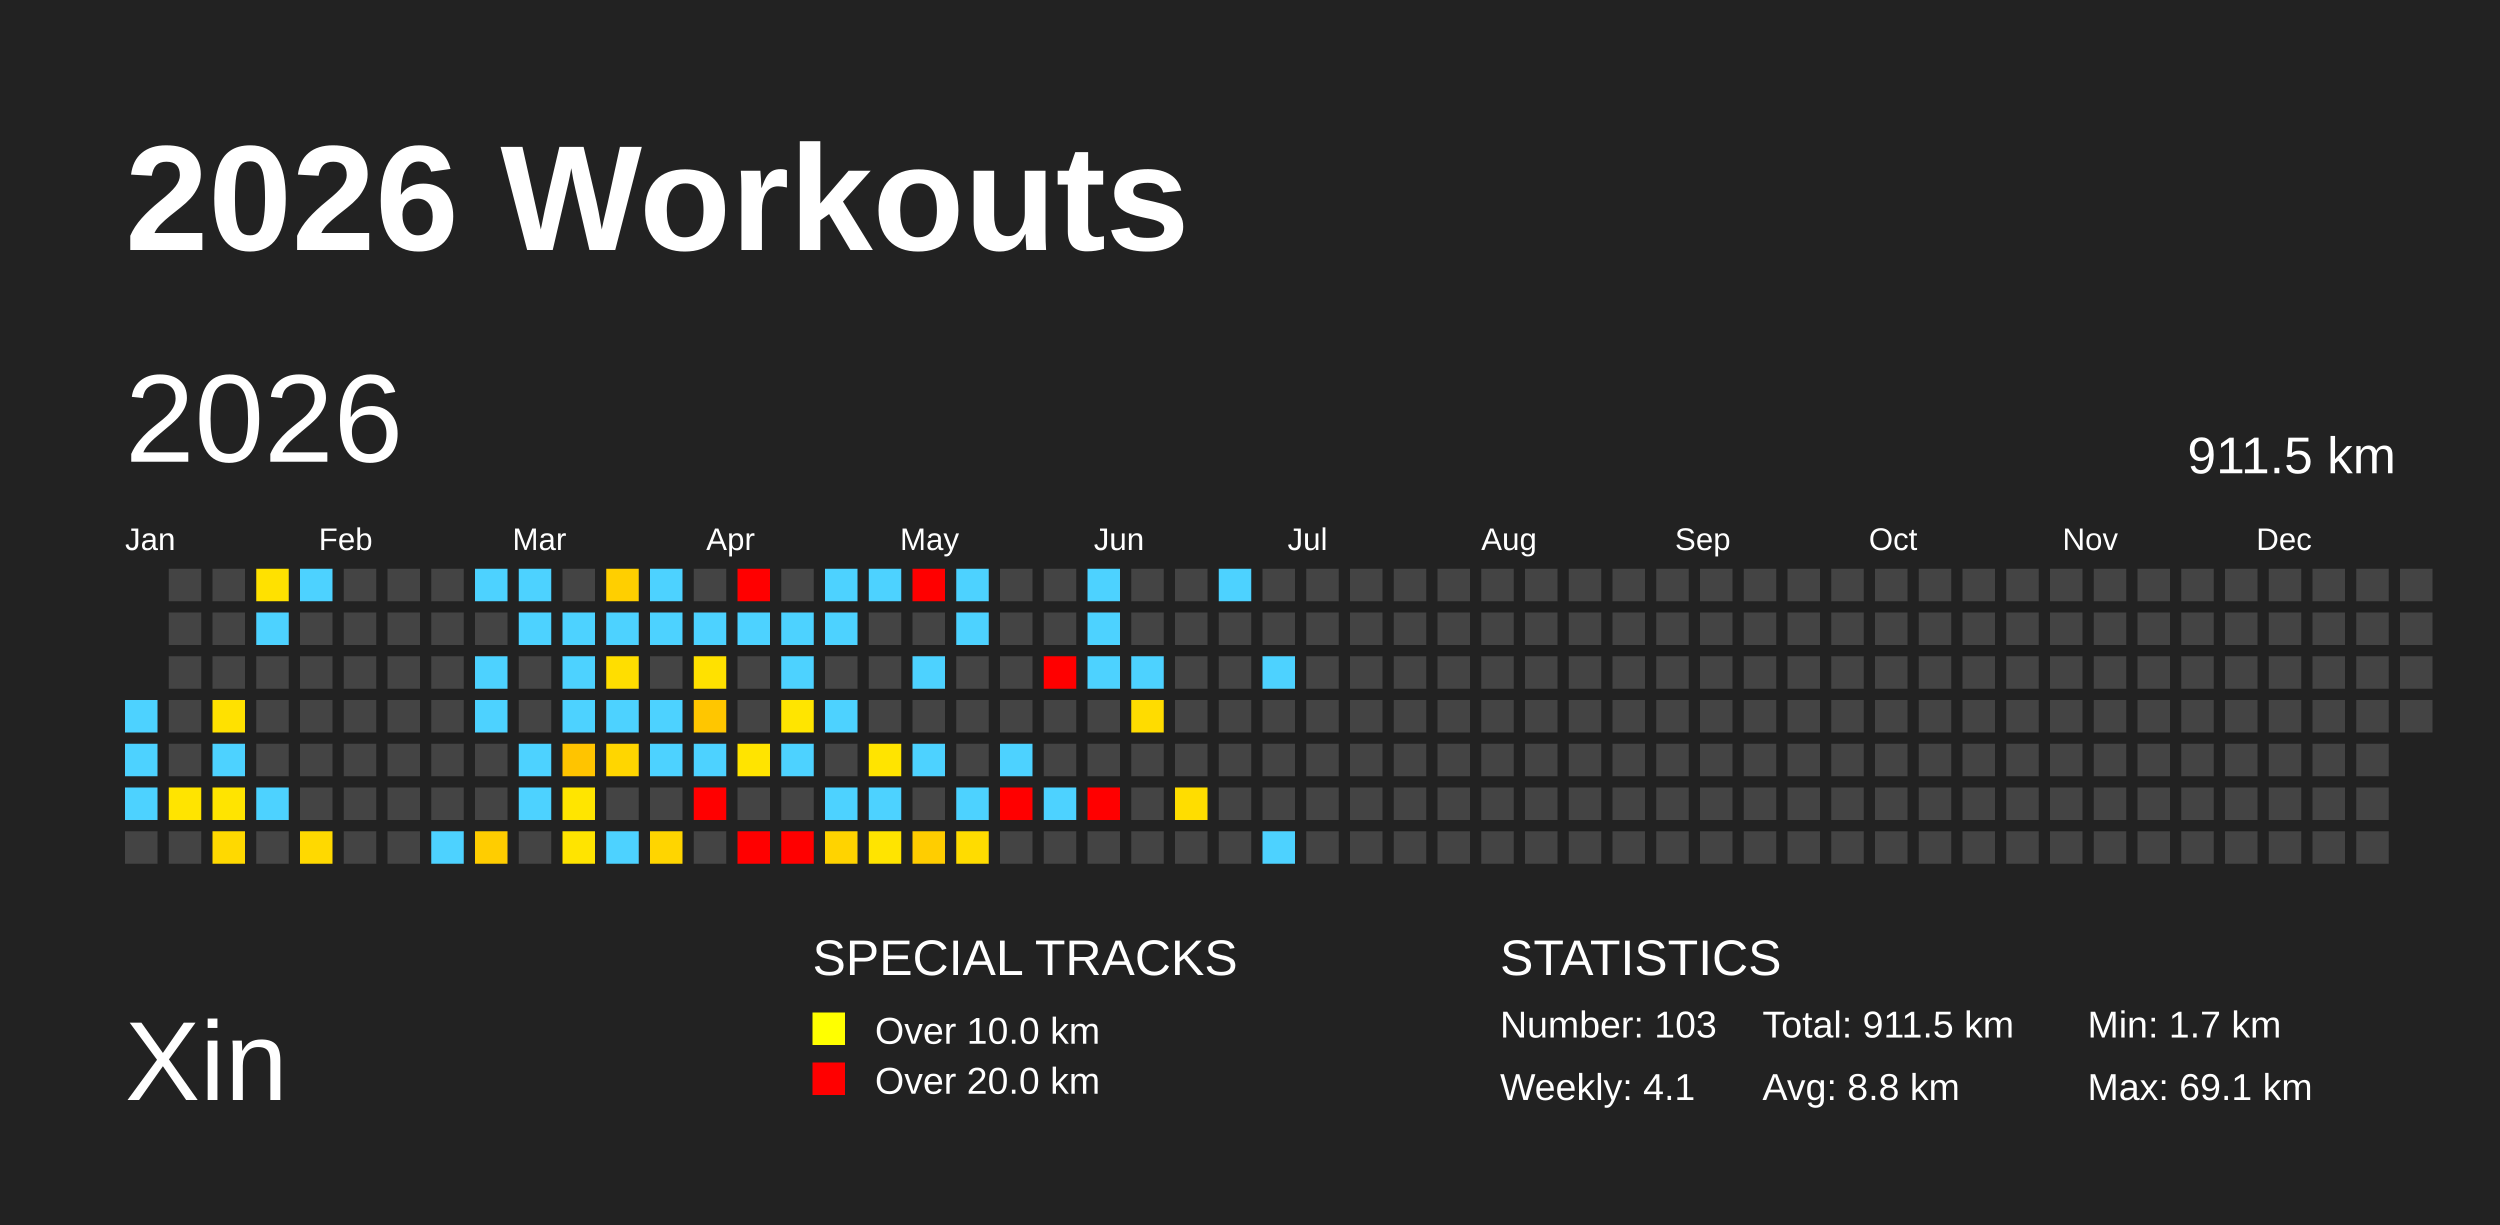
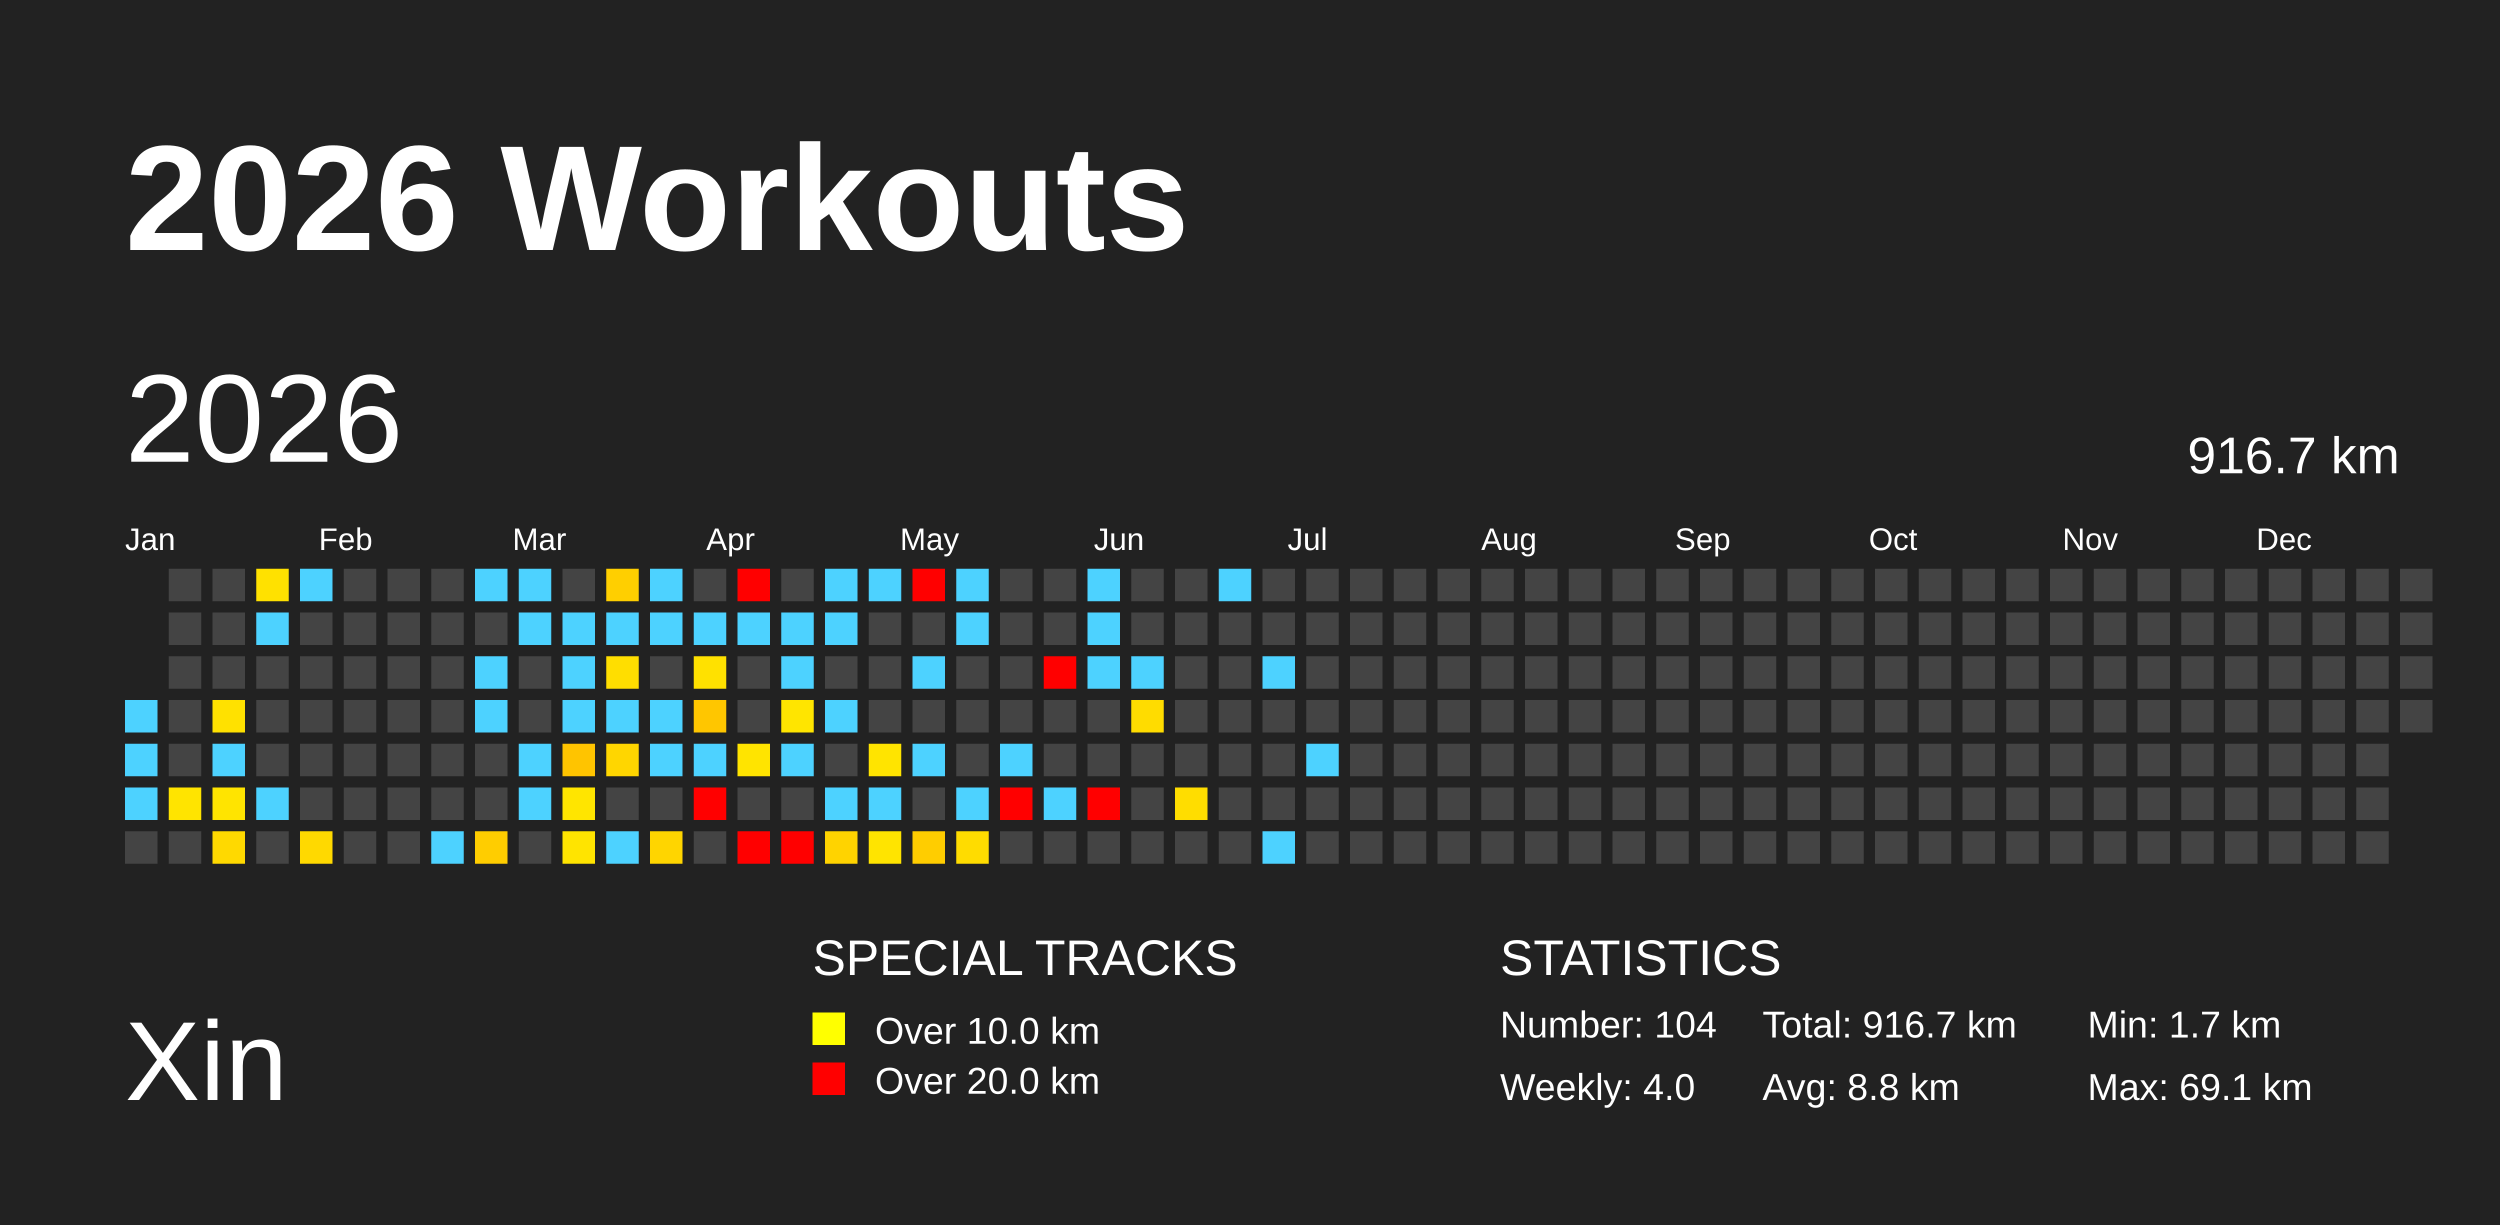
<svg xmlns="http://www.w3.org/2000/svg" baseProfile="full" height="98mm" version="1.1" viewBox="0,0,200,98" width="200mm">
  <defs />
  <rect fill="#222222" height="98" width="200" x="0" y="0" />
  <text fill="#FFFFFF" style="font-size:12px; font-family:Arial; font-weight:bold;" x="10" y="20">2026 Workouts</text>
  <text fill="#FFFFFF" style="font-size:9px; font-family:Arial" x="10" y="88">Xin</text>
  <text fill="#FFFFFF" style="font-size:4px; font-family:Arial" x="65" y="78">SPECIAL TRACKS</text>
  <rect fill="yellow" height="2.6" width="2.6" x="65" y="81" />
  <text fill="#FFFFFF" style="font-size:3px; font-family:Arial" x="70" y="83.5">Over 10.0 km</text>
  <rect fill="red" height="2.6" width="2.6" x="65" y="85" />
  <text fill="#FFFFFF" style="font-size:3px; font-family:Arial" x="70" y="87.5">Over 20.0 km</text>
  <text fill="#FFFFFF" style="font-size:4px; font-family:Arial" x="120" y="78">STATISTICS</text>
-   <text fill="#FFFFFF" style="font-size:3px; font-family:Arial" x="120" y="83">Number: 103</text>
-   <text fill="#FFFFFF" style="font-size:3px; font-family:Arial" x="120" y="88">Weekly: 4.1</text>
-   <text fill="#FFFFFF" style="font-size:3px; font-family:Arial" x="141" y="83">Total: 911.5 km</text>
+   <text fill="#FFFFFF" style="font-size:3px; font-family:Arial" x="120" y="83">Number: 104</text>
+   <text fill="#FFFFFF" style="font-size:3px; font-family:Arial" x="120" y="88">Weekly: 4.0</text>
+   <text fill="#FFFFFF" style="font-size:3px; font-family:Arial" x="141" y="83">Total: 916.7 km</text>
  <text fill="#FFFFFF" style="font-size:3px; font-family:Arial" x="141" y="88">Avg: 8.8 km</text>
  <text fill="#FFFFFF" style="font-size:3px; font-family:Arial" x="167" y="83">Min: 1.7 km</text>
  <text fill="#FFFFFF" style="font-size:3px; font-family:Arial" x="167" y="88">Max: 69.1 km</text>
  <text dominant-baseline="hanging" fill="#FFFFFF" style="font-size:10.0px; font-family:Arial;" x="10" y="30">2026</text>
-   <text dominant-baseline="hanging" fill="#FFFFFF" style="font-size:4.125px; font-family:Arial;" x="175" y="35">911.5 km</text>
+   <text dominant-baseline="hanging" fill="#FFFFFF" style="font-size:4.125px; font-family:Arial;" x="175" y="35">916.7 km</text>
  <text fill="#FFFFFF" style="font-size:2.5px; font-family:Arial" x="10.0" y="44">Jan</text>
  <text fill="#FFFFFF" style="font-size:2.5px; font-family:Arial" x="25.5" y="44">Feb</text>
  <text fill="#FFFFFF" style="font-size:2.5px; font-family:Arial" x="41.0" y="44">Mar</text>
  <text fill="#FFFFFF" style="font-size:2.5px; font-family:Arial" x="56.5" y="44">Apr</text>
  <text fill="#FFFFFF" style="font-size:2.5px; font-family:Arial" x="72.0" y="44">May</text>
  <text fill="#FFFFFF" style="font-size:2.5px; font-family:Arial" x="87.5" y="44">Jun</text>
  <text fill="#FFFFFF" style="font-size:2.5px; font-family:Arial" x="103.0" y="44">Jul</text>
  <text fill="#FFFFFF" style="font-size:2.5px; font-family:Arial" x="118.5" y="44">Aug</text>
  <text fill="#FFFFFF" style="font-size:2.5px; font-family:Arial" x="134.0" y="44">Sep</text>
  <text fill="#FFFFFF" style="font-size:2.5px; font-family:Arial" x="149.5" y="44">Oct</text>
  <text fill="#FFFFFF" style="font-size:2.5px; font-family:Arial" x="165.0" y="44">Nov</text>
  <text fill="#FFFFFF" style="font-size:2.5px; font-family:Arial" x="180.5" y="44">Dec</text>
  <rect fill="#4dd2ff" height="2.6" width="2.6" x="10.0" y="56.0" />
  <rect fill="#4dd2ff" height="2.6" width="2.6" x="10.0" y="59.5" />
  <rect fill="#4dd2ff" height="2.6" width="2.6" x="10.0" y="63.0" />
  <rect fill="#444444" height="2.6" width="2.6" x="10.0" y="66.5" />
  <rect fill="#444444" height="2.6" width="2.6" x="13.5" y="45.5" />
  <rect fill="#444444" height="2.6" width="2.6" x="13.5" y="49.0" />
  <rect fill="#444444" height="2.6" width="2.6" x="13.5" y="52.5" />
  <rect fill="#444444" height="2.6" width="2.6" x="13.5" y="56.0" />
  <rect fill="#444444" height="2.6" width="2.6" x="13.5" y="59.5" />
  <rect fill="#ffe400" height="2.6" width="2.6" x="13.5" y="63.0" />
  <rect fill="#444444" height="2.6" width="2.6" x="13.5" y="66.5" />
  <rect fill="#444444" height="2.6" width="2.6" x="17.0" y="45.5" />
  <rect fill="#444444" height="2.6" width="2.6" x="17.0" y="49.0" />
  <rect fill="#444444" height="2.6" width="2.6" x="17.0" y="52.5" />
  <rect fill="#ffe100" height="2.6" width="2.6" x="17.0" y="56.0" />
  <rect fill="#4dd2ff" height="2.6" width="2.6" x="17.0" y="59.5" />
  <rect fill="#ffe400" height="2.6" width="2.6" x="17.0" y="63.0" />
  <rect fill="#ffd900" height="2.6" width="2.6" x="17.0" y="66.5" />
  <rect fill="#ffe100" height="2.6" width="2.6" x="20.5" y="45.5" />
  <rect fill="#4dd2ff" height="2.6" width="2.6" x="20.5" y="49.0" />
  <rect fill="#444444" height="2.6" width="2.6" x="20.5" y="52.5" />
  <rect fill="#444444" height="2.6" width="2.6" x="20.5" y="56.0" />
  <rect fill="#444444" height="2.6" width="2.6" x="20.5" y="59.5" />
  <rect fill="#4dd2ff" height="2.6" width="2.6" x="20.5" y="63.0" />
  <rect fill="#444444" height="2.6" width="2.6" x="20.5" y="66.5" />
  <rect fill="#4dd2ff" height="2.6" width="2.6" x="24.0" y="45.5" />
  <rect fill="#444444" height="2.6" width="2.6" x="24.0" y="49.0" />
  <rect fill="#444444" height="2.6" width="2.6" x="24.0" y="52.5" />
  <rect fill="#444444" height="2.6" width="2.6" x="24.0" y="56.0" />
  <rect fill="#444444" height="2.6" width="2.6" x="24.0" y="59.5" />
  <rect fill="#444444" height="2.6" width="2.6" x="24.0" y="63.0" />
  <rect fill="#ffd900" height="2.6" width="2.6" x="24.0" y="66.5" />
  <rect fill="#444444" height="2.6" width="2.6" x="27.5" y="45.5" />
  <rect fill="#444444" height="2.6" width="2.6" x="27.5" y="49.0" />
  <rect fill="#444444" height="2.6" width="2.6" x="27.5" y="52.5" />
  <rect fill="#444444" height="2.6" width="2.6" x="27.5" y="56.0" />
  <rect fill="#444444" height="2.6" width="2.6" x="27.5" y="59.5" />
  <rect fill="#444444" height="2.6" width="2.6" x="27.5" y="63.0" />
  <rect fill="#444444" height="2.6" width="2.6" x="27.5" y="66.5" />
  <rect fill="#444444" height="2.6" width="2.6" x="31.0" y="45.5" />
  <rect fill="#444444" height="2.6" width="2.6" x="31.0" y="49.0" />
  <rect fill="#444444" height="2.6" width="2.6" x="31.0" y="52.5" />
  <rect fill="#444444" height="2.6" width="2.6" x="31.0" y="56.0" />
  <rect fill="#444444" height="2.6" width="2.6" x="31.0" y="59.5" />
  <rect fill="#444444" height="2.6" width="2.6" x="31.0" y="63.0" />
  <rect fill="#444444" height="2.6" width="2.6" x="31.0" y="66.5" />
  <rect fill="#444444" height="2.6" width="2.6" x="34.5" y="45.5" />
  <rect fill="#444444" height="2.6" width="2.6" x="34.5" y="49.0" />
  <rect fill="#444444" height="2.6" width="2.6" x="34.5" y="52.5" />
  <rect fill="#444444" height="2.6" width="2.6" x="34.5" y="56.0" />
  <rect fill="#444444" height="2.6" width="2.6" x="34.5" y="59.5" />
  <rect fill="#444444" height="2.6" width="2.6" x="34.5" y="63.0" />
  <rect fill="#4dd2ff" height="2.6" width="2.6" x="34.5" y="66.5" />
  <rect fill="#4dd2ff" height="2.6" width="2.6" x="38.0" y="45.5" />
  <rect fill="#444444" height="2.6" width="2.6" x="38.0" y="49.0" />
  <rect fill="#4dd2ff" height="2.6" width="2.6" x="38.0" y="52.5" />
  <rect fill="#4dd2ff" height="2.6" width="2.6" x="38.0" y="56.0" />
  <rect fill="#444444" height="2.6" width="2.6" x="38.0" y="59.5" />
  <rect fill="#444444" height="2.6" width="2.6" x="38.0" y="63.0" />
  <rect fill="#ffcd00" height="2.6" width="2.6" x="38.0" y="66.5" />
  <rect fill="#4dd2ff" height="2.6" width="2.6" x="41.5" y="45.5" />
  <rect fill="#4dd2ff" height="2.6" width="2.6" x="41.5" y="49.0" />
  <rect fill="#444444" height="2.6" width="2.6" x="41.5" y="52.5" />
  <rect fill="#444444" height="2.6" width="2.6" x="41.5" y="56.0" />
  <rect fill="#4dd2ff" height="2.6" width="2.6" x="41.5" y="59.5" />
  <rect fill="#4dd2ff" height="2.6" width="2.6" x="41.5" y="63.0" />
  <rect fill="#444444" height="2.6" width="2.6" x="41.5" y="66.5" />
  <rect fill="#444444" height="2.6" width="2.6" x="45.0" y="45.5" />
  <rect fill="#4dd2ff" height="2.6" width="2.6" x="45.0" y="49.0" />
  <rect fill="#4dd2ff" height="2.6" width="2.6" x="45.0" y="52.5" />
  <rect fill="#4dd2ff" height="2.6" width="2.6" x="45.0" y="56.0" />
  <rect fill="#ffc400" height="2.6" width="2.6" x="45.0" y="59.5" />
  <rect fill="#ffe500" height="2.6" width="2.6" x="45.0" y="63.0" />
  <rect fill="#ffe400" height="2.6" width="2.6" x="45.0" y="66.5" />
  <rect fill="#ffcf00" height="2.6" width="2.6" x="48.5" y="45.5" />
  <rect fill="#4dd2ff" height="2.6" width="2.6" x="48.5" y="49.0" />
  <rect fill="#ffde00" height="2.6" width="2.6" x="48.5" y="52.5" />
  <rect fill="#4dd2ff" height="2.6" width="2.6" x="48.5" y="56.0" />
  <rect fill="#ffd600" height="2.6" width="2.6" x="48.5" y="59.5" />
  <rect fill="#444444" height="2.6" width="2.6" x="48.5" y="63.0" />
  <rect fill="#4dd2ff" height="2.6" width="2.6" x="48.5" y="66.5" />
  <rect fill="#4dd2ff" height="2.6" width="2.6" x="52.0" y="45.5" />
  <rect fill="#4dd2ff" height="2.6" width="2.6" x="52.0" y="49.0" />
  <rect fill="#444444" height="2.6" width="2.6" x="52.0" y="52.5" />
  <rect fill="#4dd2ff" height="2.6" width="2.6" x="52.0" y="56.0" />
  <rect fill="#4dd2ff" height="2.6" width="2.6" x="52.0" y="59.5" />
  <rect fill="#444444" height="2.6" width="2.6" x="52.0" y="63.0" />
  <rect fill="#ffd500" height="2.6" width="2.6" x="52.0" y="66.5" />
  <rect fill="#444444" height="2.6" width="2.6" x="55.5" y="45.5" />
  <rect fill="#4dd2ff" height="2.6" width="2.6" x="55.5" y="49.0" />
  <rect fill="#ffe100" height="2.6" width="2.6" x="55.5" y="52.5" />
  <rect fill="#ffc600" height="2.6" width="2.6" x="55.5" y="56.0" />
  <rect fill="#4dd2ff" height="2.6" width="2.6" x="55.5" y="59.5" />
  <rect fill="red" height="2.6" width="2.6" x="55.5" y="63.0" />
  <rect fill="#444444" height="2.6" width="2.6" x="55.5" y="66.5" />
  <rect fill="red" height="2.6" width="2.6" x="59.0" y="45.5" />
  <rect fill="#4dd2ff" height="2.6" width="2.6" x="59.0" y="49.0" />
  <rect fill="#444444" height="2.6" width="2.6" x="59.0" y="52.5" />
  <rect fill="#444444" height="2.6" width="2.6" x="59.0" y="56.0" />
  <rect fill="#ffe400" height="2.6" width="2.6" x="59.0" y="59.5" />
  <rect fill="#444444" height="2.6" width="2.6" x="59.0" y="63.0" />
  <rect fill="red" height="2.6" width="2.6" x="59.0" y="66.5" />
  <rect fill="#444444" height="2.6" width="2.6" x="62.5" y="45.5" />
  <rect fill="#4dd2ff" height="2.6" width="2.6" x="62.5" y="49.0" />
  <rect fill="#4dd2ff" height="2.6" width="2.6" x="62.5" y="52.5" />
  <rect fill="#ffe500" height="2.6" width="2.6" x="62.5" y="56.0" />
  <rect fill="#4dd2ff" height="2.6" width="2.6" x="62.5" y="59.5" />
  <rect fill="#444444" height="2.6" width="2.6" x="62.5" y="63.0" />
  <rect fill="red" height="2.6" width="2.6" x="62.5" y="66.5" />
  <rect fill="#4dd2ff" height="2.6" width="2.6" x="66.0" y="45.5" />
  <rect fill="#4dd2ff" height="2.6" width="2.6" x="66.0" y="49.0" />
  <rect fill="#444444" height="2.6" width="2.6" x="66.0" y="52.5" />
  <rect fill="#4dd2ff" height="2.6" width="2.6" x="66.0" y="56.0" />
  <rect fill="#444444" height="2.6" width="2.6" x="66.0" y="59.5" />
  <rect fill="#4dd2ff" height="2.6" width="2.6" x="66.0" y="63.0" />
  <rect fill="#ffd300" height="2.6" width="2.6" x="66.0" y="66.5" />
  <rect fill="#4dd2ff" height="2.6" width="2.6" x="69.5" y="45.5" />
  <rect fill="#444444" height="2.6" width="2.6" x="69.5" y="49.0" />
  <rect fill="#444444" height="2.6" width="2.6" x="69.5" y="52.5" />
  <rect fill="#444444" height="2.6" width="2.6" x="69.5" y="56.0" />
  <rect fill="#ffe400" height="2.6" width="2.6" x="69.5" y="59.5" />
  <rect fill="#4dd2ff" height="2.6" width="2.6" x="69.5" y="63.0" />
  <rect fill="#ffe400" height="2.6" width="2.6" x="69.5" y="66.5" />
  <rect fill="red" height="2.6" width="2.6" x="73.0" y="45.5" />
  <rect fill="#444444" height="2.6" width="2.6" x="73.0" y="49.0" />
  <rect fill="#4dd2ff" height="2.6" width="2.6" x="73.0" y="52.5" />
  <rect fill="#444444" height="2.6" width="2.6" x="73.0" y="56.0" />
  <rect fill="#4dd2ff" height="2.6" width="2.6" x="73.0" y="59.5" />
  <rect fill="#444444" height="2.6" width="2.6" x="73.0" y="63.0" />
  <rect fill="#ffcd00" height="2.6" width="2.6" x="73.0" y="66.5" />
  <rect fill="#4dd2ff" height="2.6" width="2.6" x="76.5" y="45.5" />
  <rect fill="#4dd2ff" height="2.6" width="2.6" x="76.5" y="49.0" />
  <rect fill="#444444" height="2.6" width="2.6" x="76.5" y="52.5" />
  <rect fill="#444444" height="2.6" width="2.6" x="76.5" y="56.0" />
  <rect fill="#444444" height="2.6" width="2.6" x="76.5" y="59.5" />
  <rect fill="#4dd2ff" height="2.6" width="2.6" x="76.5" y="63.0" />
  <rect fill="#ffdc00" height="2.6" width="2.6" x="76.5" y="66.5" />
  <rect fill="#444444" height="2.6" width="2.6" x="80.0" y="45.5" />
  <rect fill="#444444" height="2.6" width="2.6" x="80.0" y="49.0" />
  <rect fill="#444444" height="2.6" width="2.6" x="80.0" y="52.5" />
  <rect fill="#444444" height="2.6" width="2.6" x="80.0" y="56.0" />
  <rect fill="#4dd2ff" height="2.6" width="2.6" x="80.0" y="59.5" />
  <rect fill="red" height="2.6" width="2.6" x="80.0" y="63.0" />
  <rect fill="#444444" height="2.6" width="2.6" x="80.0" y="66.5" />
  <rect fill="#444444" height="2.6" width="2.6" x="83.5" y="45.5" />
  <rect fill="#444444" height="2.6" width="2.6" x="83.5" y="49.0" />
  <rect fill="red" height="2.6" width="2.6" x="83.5" y="52.5" />
  <rect fill="#444444" height="2.6" width="2.6" x="83.5" y="56.0" />
  <rect fill="#444444" height="2.6" width="2.6" x="83.5" y="59.5" />
  <rect fill="#4dd2ff" height="2.6" width="2.6" x="83.5" y="63.0" />
  <rect fill="#444444" height="2.6" width="2.6" x="83.5" y="66.5" />
  <rect fill="#4dd2ff" height="2.6" width="2.6" x="87.0" y="45.5" />
  <rect fill="#4dd2ff" height="2.6" width="2.6" x="87.0" y="49.0" />
  <rect fill="#4dd2ff" height="2.6" width="2.6" x="87.0" y="52.5" />
  <rect fill="#444444" height="2.6" width="2.6" x="87.0" y="56.0" />
  <rect fill="#444444" height="2.6" width="2.6" x="87.0" y="59.5" />
  <rect fill="red" height="2.6" width="2.6" x="87.0" y="63.0" />
  <rect fill="#444444" height="2.6" width="2.6" x="87.0" y="66.5" />
  <rect fill="#444444" height="2.6" width="2.6" x="90.5" y="45.5" />
  <rect fill="#444444" height="2.6" width="2.6" x="90.5" y="49.0" />
  <rect fill="#4dd2ff" height="2.6" width="2.6" x="90.5" y="52.5" />
  <rect fill="#ffdc00" height="2.6" width="2.6" x="90.5" y="56.0" />
  <rect fill="#444444" height="2.6" width="2.6" x="90.5" y="59.5" />
  <rect fill="#444444" height="2.6" width="2.6" x="90.5" y="63.0" />
  <rect fill="#444444" height="2.6" width="2.6" x="90.5" y="66.5" />
  <rect fill="#444444" height="2.6" width="2.6" x="94.0" y="45.5" />
  <rect fill="#444444" height="2.6" width="2.6" x="94.0" y="49.0" />
  <rect fill="#444444" height="2.6" width="2.6" x="94.0" y="52.5" />
  <rect fill="#444444" height="2.6" width="2.6" x="94.0" y="56.0" />
  <rect fill="#444444" height="2.6" width="2.6" x="94.0" y="59.5" />
  <rect fill="#ffdd00" height="2.6" width="2.6" x="94.0" y="63.0" />
  <rect fill="#444444" height="2.6" width="2.6" x="94.0" y="66.5" />
  <rect fill="#4dd2ff" height="2.6" width="2.6" x="97.5" y="45.5" />
  <rect fill="#444444" height="2.6" width="2.6" x="97.5" y="49.0" />
  <rect fill="#444444" height="2.6" width="2.6" x="97.5" y="52.5" />
  <rect fill="#444444" height="2.6" width="2.6" x="97.5" y="56.0" />
  <rect fill="#444444" height="2.6" width="2.6" x="97.5" y="59.5" />
  <rect fill="#444444" height="2.6" width="2.6" x="97.5" y="63.0" />
  <rect fill="#444444" height="2.6" width="2.6" x="97.5" y="66.5" />
  <rect fill="#444444" height="2.6" width="2.6" x="101.0" y="45.5" />
  <rect fill="#444444" height="2.6" width="2.6" x="101.0" y="49.0" />
  <rect fill="#4dd2ff" height="2.6" width="2.6" x="101.0" y="52.5" />
  <rect fill="#444444" height="2.6" width="2.6" x="101.0" y="56.0" />
  <rect fill="#444444" height="2.6" width="2.6" x="101.0" y="59.5" />
  <rect fill="#444444" height="2.6" width="2.6" x="101.0" y="63.0" />
  <rect fill="#4dd2ff" height="2.6" width="2.6" x="101.0" y="66.5" />
  <rect fill="#444444" height="2.6" width="2.6" x="104.5" y="45.5" />
  <rect fill="#444444" height="2.6" width="2.6" x="104.5" y="49.0" />
  <rect fill="#444444" height="2.6" width="2.6" x="104.5" y="52.5" />
  <rect fill="#444444" height="2.6" width="2.6" x="104.5" y="56.0" />
-   <rect fill="#444444" height="2.6" width="2.6" x="104.5" y="59.5" />
+   <rect fill="#4dd2ff" height="2.6" width="2.6" x="104.5" y="59.5" />
  <rect fill="#444444" height="2.6" width="2.6" x="104.5" y="63.0" />
  <rect fill="#444444" height="2.6" width="2.6" x="104.5" y="66.5" />
  <rect fill="#444444" height="2.6" width="2.6" x="108.0" y="45.5" />
  <rect fill="#444444" height="2.6" width="2.6" x="108.0" y="49.0" />
  <rect fill="#444444" height="2.6" width="2.6" x="108.0" y="52.5" />
  <rect fill="#444444" height="2.6" width="2.6" x="108.0" y="56.0" />
  <rect fill="#444444" height="2.6" width="2.6" x="108.0" y="59.5" />
  <rect fill="#444444" height="2.6" width="2.6" x="108.0" y="63.0" />
  <rect fill="#444444" height="2.6" width="2.6" x="108.0" y="66.5" />
  <rect fill="#444444" height="2.6" width="2.6" x="111.5" y="45.5" />
  <rect fill="#444444" height="2.6" width="2.6" x="111.5" y="49.0" />
  <rect fill="#444444" height="2.6" width="2.6" x="111.5" y="52.5" />
  <rect fill="#444444" height="2.6" width="2.6" x="111.5" y="56.0" />
  <rect fill="#444444" height="2.6" width="2.6" x="111.5" y="59.5" />
  <rect fill="#444444" height="2.6" width="2.6" x="111.5" y="63.0" />
  <rect fill="#444444" height="2.6" width="2.6" x="111.5" y="66.5" />
  <rect fill="#444444" height="2.6" width="2.6" x="115.0" y="45.5" />
  <rect fill="#444444" height="2.6" width="2.6" x="115.0" y="49.0" />
  <rect fill="#444444" height="2.6" width="2.6" x="115.0" y="52.5" />
  <rect fill="#444444" height="2.6" width="2.6" x="115.0" y="56.0" />
  <rect fill="#444444" height="2.6" width="2.6" x="115.0" y="59.5" />
  <rect fill="#444444" height="2.6" width="2.6" x="115.0" y="63.0" />
  <rect fill="#444444" height="2.6" width="2.6" x="115.0" y="66.5" />
  <rect fill="#444444" height="2.6" width="2.6" x="118.5" y="45.5" />
  <rect fill="#444444" height="2.6" width="2.6" x="118.5" y="49.0" />
  <rect fill="#444444" height="2.6" width="2.6" x="118.5" y="52.5" />
  <rect fill="#444444" height="2.6" width="2.6" x="118.5" y="56.0" />
  <rect fill="#444444" height="2.6" width="2.6" x="118.5" y="59.5" />
  <rect fill="#444444" height="2.6" width="2.6" x="118.5" y="63.0" />
  <rect fill="#444444" height="2.6" width="2.6" x="118.5" y="66.5" />
  <rect fill="#444444" height="2.6" width="2.6" x="122.0" y="45.5" />
  <rect fill="#444444" height="2.6" width="2.6" x="122.0" y="49.0" />
  <rect fill="#444444" height="2.6" width="2.6" x="122.0" y="52.5" />
  <rect fill="#444444" height="2.6" width="2.6" x="122.0" y="56.0" />
  <rect fill="#444444" height="2.6" width="2.6" x="122.0" y="59.5" />
  <rect fill="#444444" height="2.6" width="2.6" x="122.0" y="63.0" />
  <rect fill="#444444" height="2.6" width="2.6" x="122.0" y="66.5" />
  <rect fill="#444444" height="2.6" width="2.6" x="125.5" y="45.5" />
  <rect fill="#444444" height="2.6" width="2.6" x="125.5" y="49.0" />
  <rect fill="#444444" height="2.6" width="2.6" x="125.5" y="52.5" />
  <rect fill="#444444" height="2.6" width="2.6" x="125.5" y="56.0" />
  <rect fill="#444444" height="2.6" width="2.6" x="125.5" y="59.5" />
  <rect fill="#444444" height="2.6" width="2.6" x="125.5" y="63.0" />
  <rect fill="#444444" height="2.6" width="2.6" x="125.5" y="66.5" />
  <rect fill="#444444" height="2.6" width="2.6" x="129.0" y="45.5" />
  <rect fill="#444444" height="2.6" width="2.6" x="129.0" y="49.0" />
  <rect fill="#444444" height="2.6" width="2.6" x="129.0" y="52.5" />
  <rect fill="#444444" height="2.6" width="2.6" x="129.0" y="56.0" />
  <rect fill="#444444" height="2.6" width="2.6" x="129.0" y="59.5" />
  <rect fill="#444444" height="2.6" width="2.6" x="129.0" y="63.0" />
  <rect fill="#444444" height="2.6" width="2.6" x="129.0" y="66.5" />
  <rect fill="#444444" height="2.6" width="2.6" x="132.5" y="45.5" />
  <rect fill="#444444" height="2.6" width="2.6" x="132.5" y="49.0" />
  <rect fill="#444444" height="2.6" width="2.6" x="132.5" y="52.5" />
  <rect fill="#444444" height="2.6" width="2.6" x="132.5" y="56.0" />
  <rect fill="#444444" height="2.6" width="2.6" x="132.5" y="59.5" />
  <rect fill="#444444" height="2.6" width="2.6" x="132.5" y="63.0" />
  <rect fill="#444444" height="2.6" width="2.6" x="132.5" y="66.5" />
  <rect fill="#444444" height="2.6" width="2.6" x="136.0" y="45.5" />
  <rect fill="#444444" height="2.6" width="2.6" x="136.0" y="49.0" />
  <rect fill="#444444" height="2.6" width="2.6" x="136.0" y="52.5" />
  <rect fill="#444444" height="2.6" width="2.6" x="136.0" y="56.0" />
  <rect fill="#444444" height="2.6" width="2.6" x="136.0" y="59.5" />
  <rect fill="#444444" height="2.6" width="2.6" x="136.0" y="63.0" />
  <rect fill="#444444" height="2.6" width="2.6" x="136.0" y="66.5" />
  <rect fill="#444444" height="2.6" width="2.6" x="139.5" y="45.5" />
  <rect fill="#444444" height="2.6" width="2.6" x="139.5" y="49.0" />
  <rect fill="#444444" height="2.6" width="2.6" x="139.5" y="52.5" />
  <rect fill="#444444" height="2.6" width="2.6" x="139.5" y="56.0" />
  <rect fill="#444444" height="2.6" width="2.6" x="139.5" y="59.5" />
  <rect fill="#444444" height="2.6" width="2.6" x="139.5" y="63.0" />
  <rect fill="#444444" height="2.6" width="2.6" x="139.5" y="66.5" />
  <rect fill="#444444" height="2.6" width="2.6" x="143.0" y="45.5" />
  <rect fill="#444444" height="2.6" width="2.6" x="143.0" y="49.0" />
  <rect fill="#444444" height="2.6" width="2.6" x="143.0" y="52.5" />
  <rect fill="#444444" height="2.6" width="2.6" x="143.0" y="56.0" />
  <rect fill="#444444" height="2.6" width="2.6" x="143.0" y="59.5" />
  <rect fill="#444444" height="2.6" width="2.6" x="143.0" y="63.0" />
  <rect fill="#444444" height="2.6" width="2.6" x="143.0" y="66.5" />
  <rect fill="#444444" height="2.6" width="2.6" x="146.5" y="45.5" />
  <rect fill="#444444" height="2.6" width="2.6" x="146.5" y="49.0" />
  <rect fill="#444444" height="2.6" width="2.6" x="146.5" y="52.5" />
  <rect fill="#444444" height="2.6" width="2.6" x="146.5" y="56.0" />
  <rect fill="#444444" height="2.6" width="2.6" x="146.5" y="59.5" />
  <rect fill="#444444" height="2.6" width="2.6" x="146.5" y="63.0" />
  <rect fill="#444444" height="2.6" width="2.6" x="146.5" y="66.5" />
  <rect fill="#444444" height="2.6" width="2.6" x="150.0" y="45.5" />
  <rect fill="#444444" height="2.6" width="2.6" x="150.0" y="49.0" />
  <rect fill="#444444" height="2.6" width="2.6" x="150.0" y="52.5" />
  <rect fill="#444444" height="2.6" width="2.6" x="150.0" y="56.0" />
  <rect fill="#444444" height="2.6" width="2.6" x="150.0" y="59.5" />
  <rect fill="#444444" height="2.6" width="2.6" x="150.0" y="63.0" />
  <rect fill="#444444" height="2.6" width="2.6" x="150.0" y="66.5" />
  <rect fill="#444444" height="2.6" width="2.6" x="153.5" y="45.5" />
  <rect fill="#444444" height="2.6" width="2.6" x="153.5" y="49.0" />
  <rect fill="#444444" height="2.6" width="2.6" x="153.5" y="52.5" />
  <rect fill="#444444" height="2.6" width="2.6" x="153.5" y="56.0" />
  <rect fill="#444444" height="2.6" width="2.6" x="153.5" y="59.5" />
  <rect fill="#444444" height="2.6" width="2.6" x="153.5" y="63.0" />
  <rect fill="#444444" height="2.6" width="2.6" x="153.5" y="66.5" />
  <rect fill="#444444" height="2.6" width="2.6" x="157.0" y="45.5" />
  <rect fill="#444444" height="2.6" width="2.6" x="157.0" y="49.0" />
  <rect fill="#444444" height="2.6" width="2.6" x="157.0" y="52.5" />
  <rect fill="#444444" height="2.6" width="2.6" x="157.0" y="56.0" />
  <rect fill="#444444" height="2.6" width="2.6" x="157.0" y="59.5" />
  <rect fill="#444444" height="2.6" width="2.6" x="157.0" y="63.0" />
  <rect fill="#444444" height="2.6" width="2.6" x="157.0" y="66.5" />
  <rect fill="#444444" height="2.6" width="2.6" x="160.5" y="45.5" />
  <rect fill="#444444" height="2.6" width="2.6" x="160.5" y="49.0" />
  <rect fill="#444444" height="2.6" width="2.6" x="160.5" y="52.5" />
  <rect fill="#444444" height="2.6" width="2.6" x="160.5" y="56.0" />
  <rect fill="#444444" height="2.6" width="2.6" x="160.5" y="59.5" />
  <rect fill="#444444" height="2.6" width="2.6" x="160.5" y="63.0" />
  <rect fill="#444444" height="2.6" width="2.6" x="160.5" y="66.5" />
  <rect fill="#444444" height="2.6" width="2.6" x="164.0" y="45.5" />
  <rect fill="#444444" height="2.6" width="2.6" x="164.0" y="49.0" />
  <rect fill="#444444" height="2.6" width="2.6" x="164.0" y="52.5" />
  <rect fill="#444444" height="2.6" width="2.6" x="164.0" y="56.0" />
  <rect fill="#444444" height="2.6" width="2.6" x="164.0" y="59.5" />
  <rect fill="#444444" height="2.6" width="2.6" x="164.0" y="63.0" />
  <rect fill="#444444" height="2.6" width="2.6" x="164.0" y="66.5" />
  <rect fill="#444444" height="2.6" width="2.6" x="167.5" y="45.5" />
  <rect fill="#444444" height="2.6" width="2.6" x="167.5" y="49.0" />
  <rect fill="#444444" height="2.6" width="2.6" x="167.5" y="52.5" />
  <rect fill="#444444" height="2.6" width="2.6" x="167.5" y="56.0" />
  <rect fill="#444444" height="2.6" width="2.6" x="167.5" y="59.5" />
  <rect fill="#444444" height="2.6" width="2.6" x="167.5" y="63.0" />
  <rect fill="#444444" height="2.6" width="2.6" x="167.5" y="66.5" />
  <rect fill="#444444" height="2.6" width="2.6" x="171.0" y="45.5" />
  <rect fill="#444444" height="2.6" width="2.6" x="171.0" y="49.0" />
  <rect fill="#444444" height="2.6" width="2.6" x="171.0" y="52.5" />
  <rect fill="#444444" height="2.6" width="2.6" x="171.0" y="56.0" />
  <rect fill="#444444" height="2.6" width="2.6" x="171.0" y="59.5" />
  <rect fill="#444444" height="2.6" width="2.6" x="171.0" y="63.0" />
  <rect fill="#444444" height="2.6" width="2.6" x="171.0" y="66.5" />
  <rect fill="#444444" height="2.6" width="2.6" x="174.5" y="45.5" />
  <rect fill="#444444" height="2.6" width="2.6" x="174.5" y="49.0" />
  <rect fill="#444444" height="2.6" width="2.6" x="174.5" y="52.5" />
  <rect fill="#444444" height="2.6" width="2.6" x="174.5" y="56.0" />
  <rect fill="#444444" height="2.6" width="2.6" x="174.5" y="59.5" />
  <rect fill="#444444" height="2.6" width="2.6" x="174.5" y="63.0" />
  <rect fill="#444444" height="2.6" width="2.6" x="174.5" y="66.5" />
  <rect fill="#444444" height="2.6" width="2.6" x="178.0" y="45.5" />
  <rect fill="#444444" height="2.6" width="2.6" x="178.0" y="49.0" />
  <rect fill="#444444" height="2.6" width="2.6" x="178.0" y="52.5" />
  <rect fill="#444444" height="2.6" width="2.6" x="178.0" y="56.0" />
  <rect fill="#444444" height="2.6" width="2.6" x="178.0" y="59.5" />
  <rect fill="#444444" height="2.6" width="2.6" x="178.0" y="63.0" />
  <rect fill="#444444" height="2.6" width="2.6" x="178.0" y="66.5" />
  <rect fill="#444444" height="2.6" width="2.6" x="181.5" y="45.5" />
  <rect fill="#444444" height="2.6" width="2.6" x="181.5" y="49.0" />
  <rect fill="#444444" height="2.6" width="2.6" x="181.5" y="52.5" />
  <rect fill="#444444" height="2.6" width="2.6" x="181.5" y="56.0" />
  <rect fill="#444444" height="2.6" width="2.6" x="181.5" y="59.5" />
  <rect fill="#444444" height="2.6" width="2.6" x="181.5" y="63.0" />
  <rect fill="#444444" height="2.6" width="2.6" x="181.5" y="66.5" />
  <rect fill="#444444" height="2.6" width="2.6" x="185.0" y="45.5" />
  <rect fill="#444444" height="2.6" width="2.6" x="185.0" y="49.0" />
  <rect fill="#444444" height="2.6" width="2.6" x="185.0" y="52.5" />
  <rect fill="#444444" height="2.6" width="2.6" x="185.0" y="56.0" />
  <rect fill="#444444" height="2.6" width="2.6" x="185.0" y="59.5" />
  <rect fill="#444444" height="2.6" width="2.6" x="185.0" y="63.0" />
  <rect fill="#444444" height="2.6" width="2.6" x="185.0" y="66.5" />
  <rect fill="#444444" height="2.6" width="2.6" x="188.5" y="45.5" />
  <rect fill="#444444" height="2.6" width="2.6" x="188.5" y="49.0" />
  <rect fill="#444444" height="2.6" width="2.6" x="188.5" y="52.5" />
  <rect fill="#444444" height="2.6" width="2.6" x="188.5" y="56.0" />
  <rect fill="#444444" height="2.6" width="2.6" x="188.5" y="59.5" />
  <rect fill="#444444" height="2.6" width="2.6" x="188.5" y="63.0" />
  <rect fill="#444444" height="2.6" width="2.6" x="188.5" y="66.5" />
  <rect fill="#444444" height="2.6" width="2.6" x="192.0" y="45.5" />
  <rect fill="#444444" height="2.6" width="2.6" x="192.0" y="49.0" />
  <rect fill="#444444" height="2.6" width="2.6" x="192.0" y="52.5" />
  <rect fill="#444444" height="2.6" width="2.6" x="192.0" y="56.0" />
</svg>
